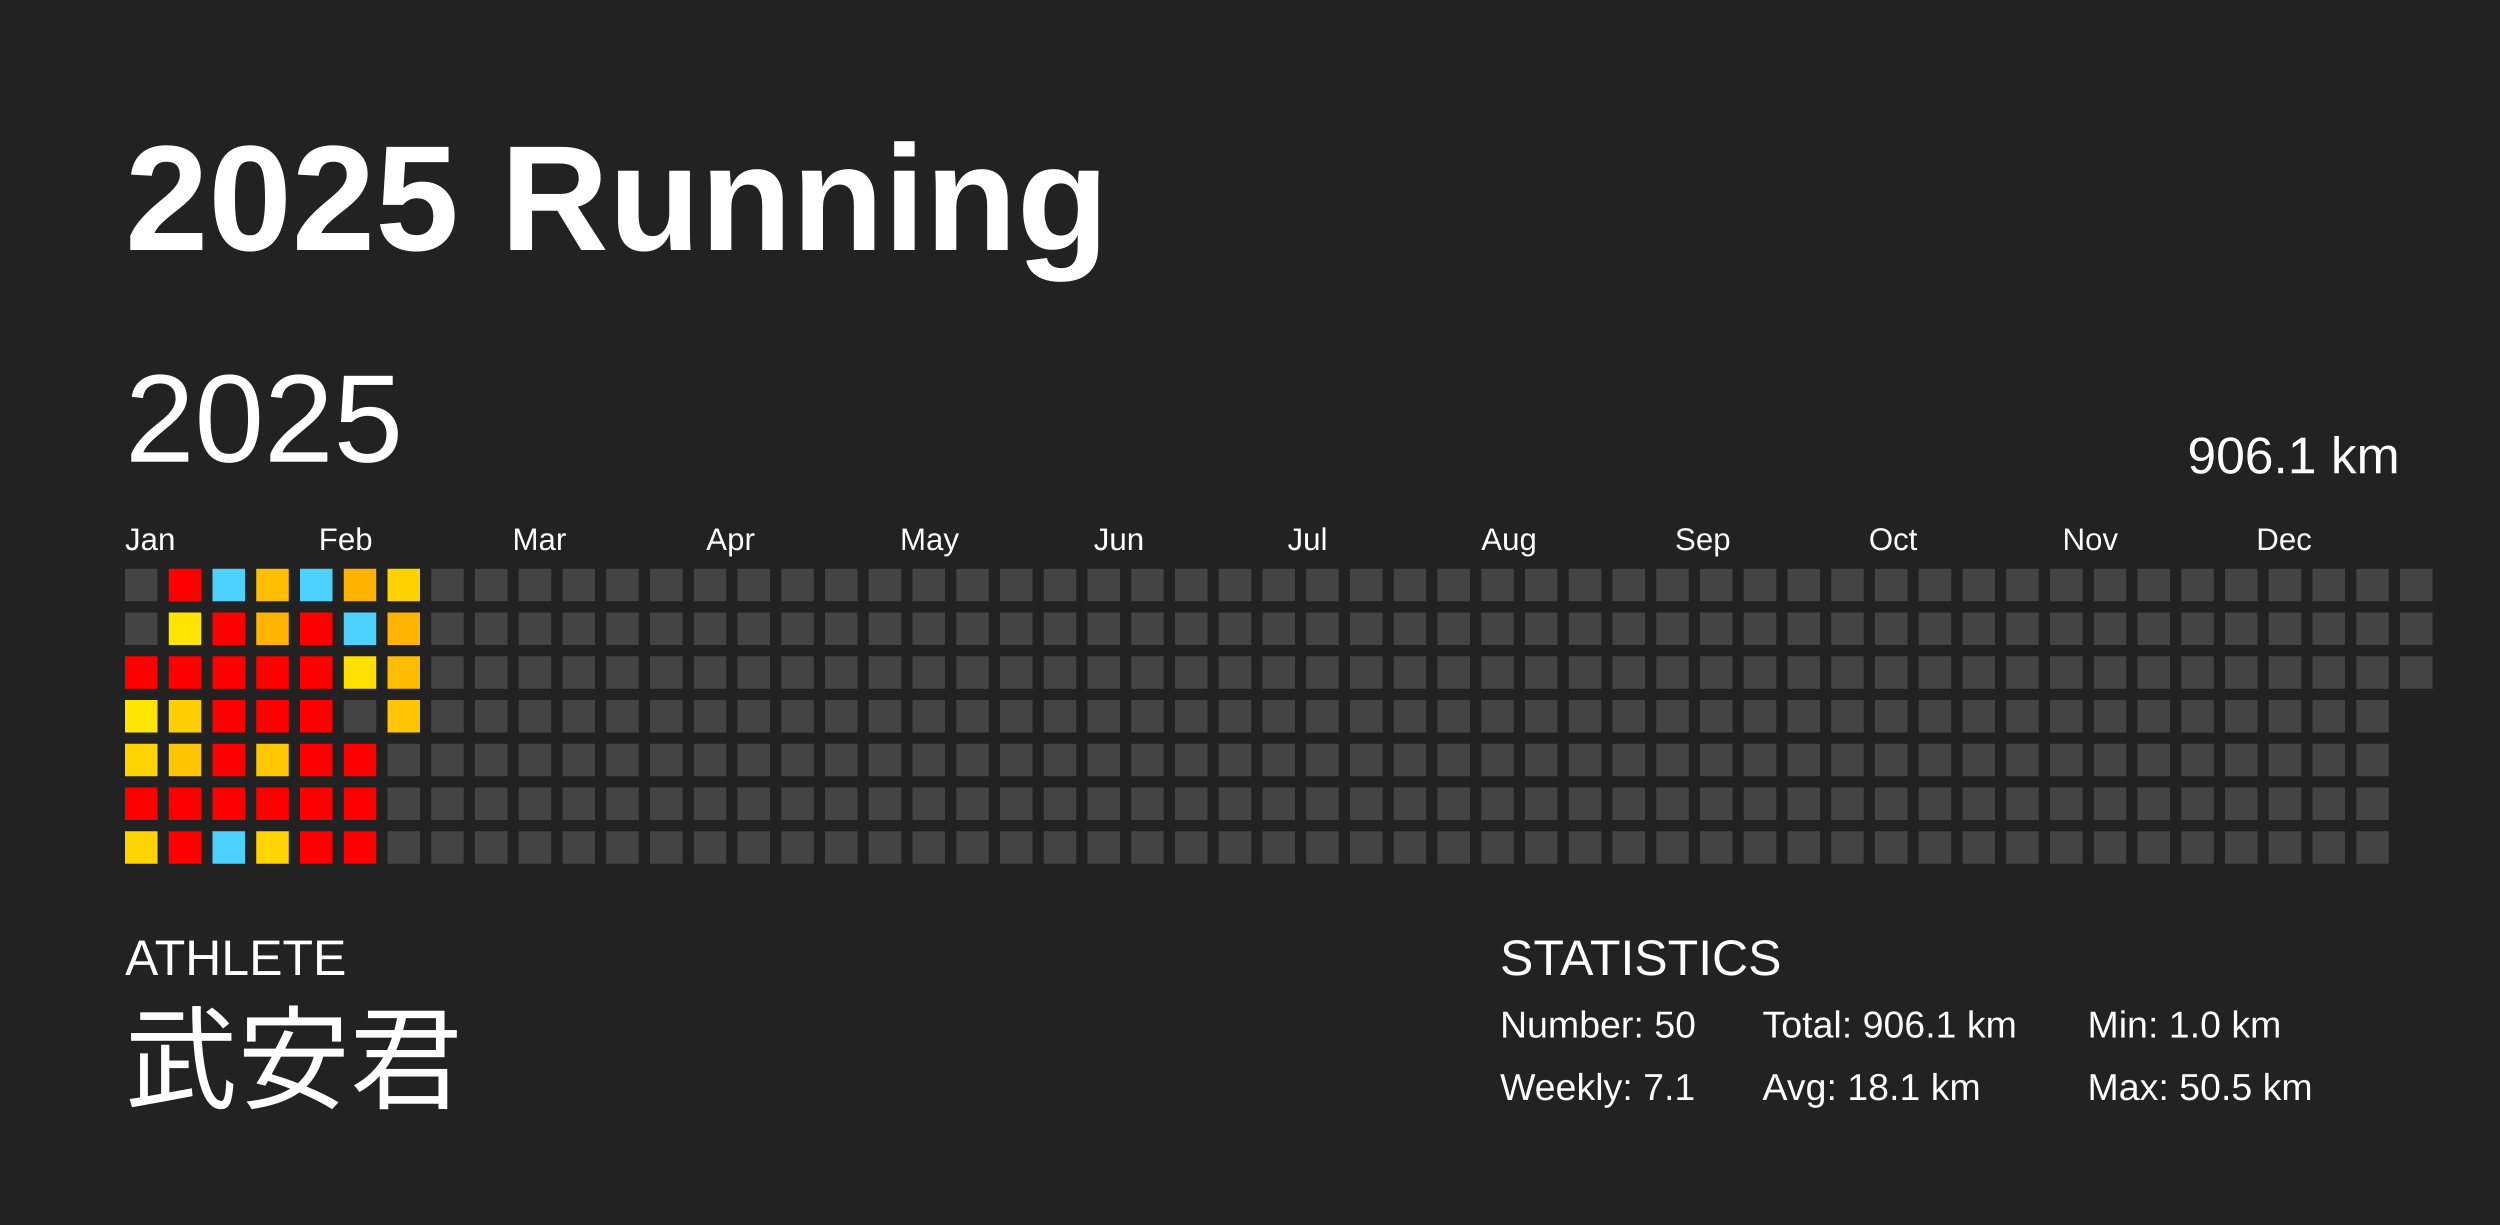
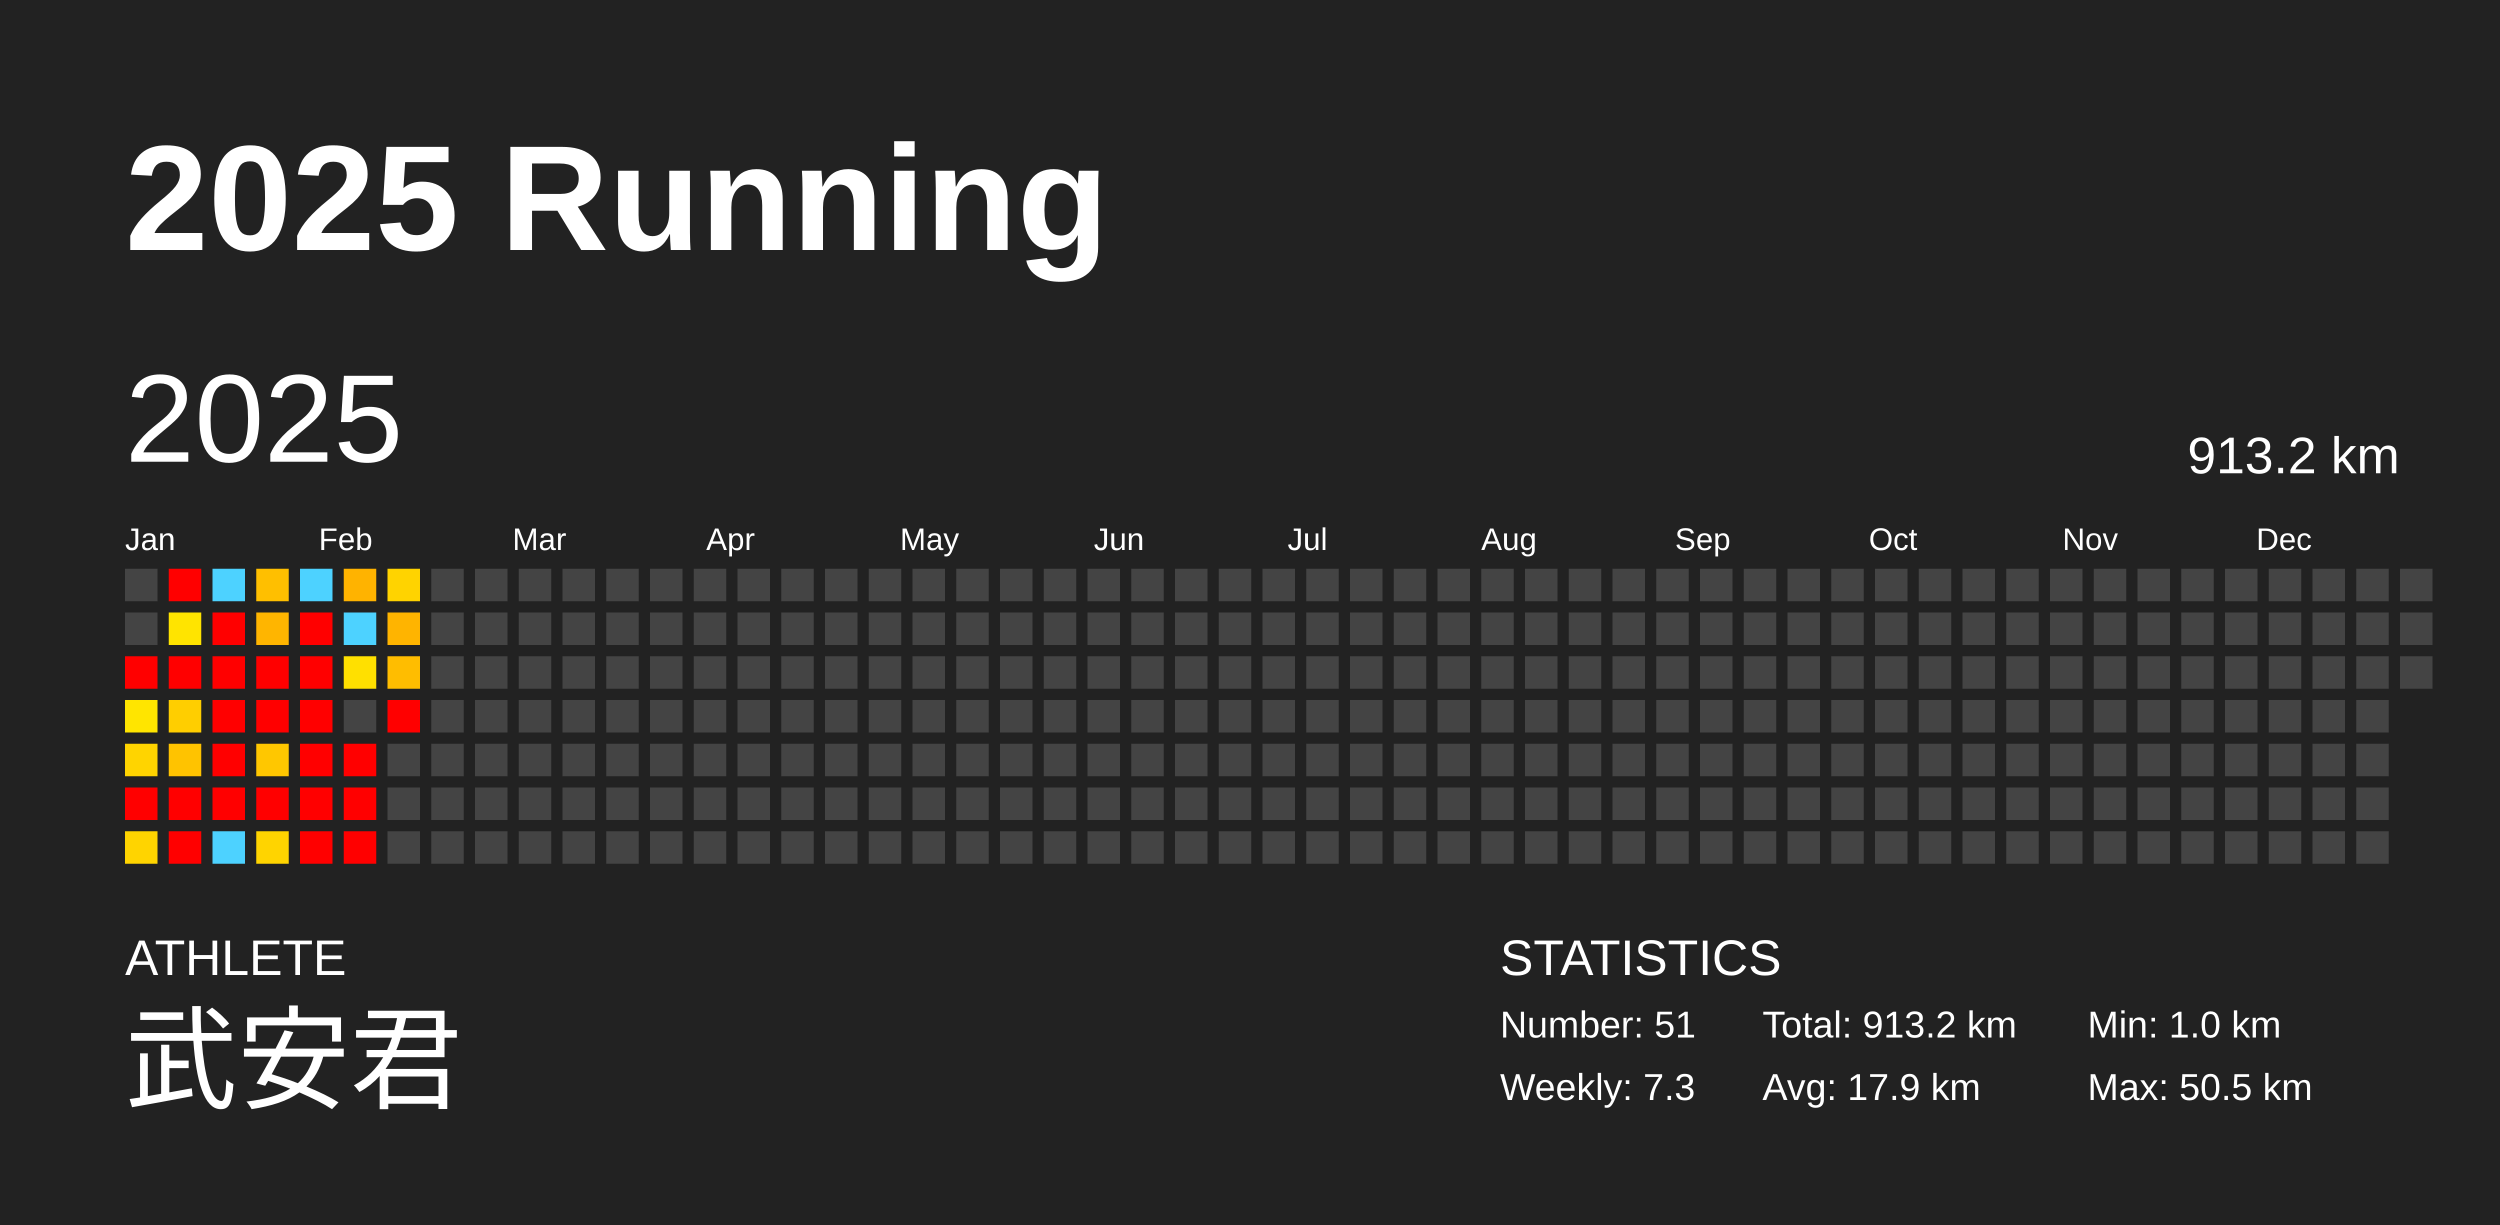
<svg xmlns="http://www.w3.org/2000/svg" baseProfile="full" height="98mm" version="1.1" viewBox="0,0,200,98" width="200mm">
  <defs />
  <rect fill="#222222" height="98" width="200" x="0" y="0" />
  <text fill="#FFFFFF" style="font-size:12px; font-family:Arial; font-weight:bold;" x="10" y="20">2025 Running</text>
  <text fill="#FFFFFF" style="font-size:4px; font-family:Arial" x="10" y="78">ATHLETE</text>
  <text fill="#FFFFFF" style="font-size:9px; font-family:Arial" x="10" y="88">武安君</text>
  <text fill="#FFFFFF" style="font-size:4px; font-family:Arial" x="120" y="78">STATISTICS</text>
-   <text fill="#FFFFFF" style="font-size:3px; font-family:Arial" x="120" y="83">Number: 50</text>
-   <text fill="#FFFFFF" style="font-size:3px; font-family:Arial" x="120" y="88">Weekly: 7.1</text>
-   <text fill="#FFFFFF" style="font-size:3px; font-family:Arial" x="141" y="83">Total: 906.1 km</text>
-   <text fill="#FFFFFF" style="font-size:3px; font-family:Arial" x="141" y="88">Avg: 18.1 km</text>
+   <text fill="#FFFFFF" style="font-size:3px; font-family:Arial" x="120" y="83">Number: 51</text>
+   <text fill="#FFFFFF" style="font-size:3px; font-family:Arial" x="120" y="88">Weekly: 7.3</text>
+   <text fill="#FFFFFF" style="font-size:3px; font-family:Arial" x="141" y="83">Total: 913.2 km</text>
+   <text fill="#FFFFFF" style="font-size:3px; font-family:Arial" x="141" y="88">Avg: 17.9 km</text>
  <text fill="#FFFFFF" style="font-size:3px; font-family:Arial" x="167" y="83">Min: 1.0 km</text>
  <text fill="#FFFFFF" style="font-size:3px; font-family:Arial" x="167" y="88">Max: 50.5 km</text>
  <text dominant-baseline="hanging" fill="#FFFFFF" style="font-size:10.0px; font-family:Arial;" x="10" y="30">2025</text>
-   <text dominant-baseline="hanging" fill="#FFFFFF" style="font-size:4.125px; font-family:Arial;" x="175" y="35">906.1 km</text>
+   <text dominant-baseline="hanging" fill="#FFFFFF" style="font-size:4.125px; font-family:Arial;" x="175" y="35">913.2 km</text>
  <text fill="#FFFFFF" style="font-size:2.5px; font-family:Arial" x="10.0" y="44">Jan</text>
  <text fill="#FFFFFF" style="font-size:2.5px; font-family:Arial" x="25.5" y="44">Feb</text>
  <text fill="#FFFFFF" style="font-size:2.5px; font-family:Arial" x="41.0" y="44">Mar</text>
  <text fill="#FFFFFF" style="font-size:2.5px; font-family:Arial" x="56.5" y="44">Apr</text>
  <text fill="#FFFFFF" style="font-size:2.5px; font-family:Arial" x="72.0" y="44">May</text>
  <text fill="#FFFFFF" style="font-size:2.5px; font-family:Arial" x="87.5" y="44">Jun</text>
  <text fill="#FFFFFF" style="font-size:2.5px; font-family:Arial" x="103.0" y="44">Jul</text>
  <text fill="#FFFFFF" style="font-size:2.5px; font-family:Arial" x="118.5" y="44">Aug</text>
  <text fill="#FFFFFF" style="font-size:2.5px; font-family:Arial" x="134.0" y="44">Sep</text>
  <text fill="#FFFFFF" style="font-size:2.5px; font-family:Arial" x="149.5" y="44">Oct</text>
  <text fill="#FFFFFF" style="font-size:2.5px; font-family:Arial" x="165.0" y="44">Nov</text>
  <text fill="#FFFFFF" style="font-size:2.5px; font-family:Arial" x="180.5" y="44">Dec</text>
  <rect fill="#444444" height="2.6" width="2.6" x="10.0" y="45.5" />
  <rect fill="#444444" height="2.6" width="2.6" x="10.0" y="49.0" />
  <rect fill="red" height="2.6" width="2.6" x="10.0" y="52.5" />
  <rect fill="#ffe500" height="2.6" width="2.6" x="10.0" y="56.0" />
  <rect fill="#ffd400" height="2.6" width="2.6" x="10.0" y="59.5" />
  <rect fill="red" height="2.6" width="2.6" x="10.0" y="63.0" />
  <rect fill="#ffd400" height="2.6" width="2.6" x="10.0" y="66.5" />
  <rect fill="red" height="2.6" width="2.6" x="13.5" y="45.5" />
  <rect fill="#ffe400" height="2.6" width="2.6" x="13.5" y="49.0" />
  <rect fill="red" height="2.6" width="2.6" x="13.5" y="52.5" />
  <rect fill="#ffce00" height="2.6" width="2.6" x="13.5" y="56.0" />
  <rect fill="#ffc300" height="2.6" width="2.6" x="13.5" y="59.5" />
  <rect fill="red" height="2.6" width="2.6" x="13.5" y="63.0" />
  <rect fill="red" height="2.6" width="2.6" x="13.5" y="66.5" />
  <rect fill="#4dd2ff" height="2.6" width="2.6" x="17.0" y="45.5" />
  <rect fill="red" height="2.6" width="2.6" x="17.0" y="49.0" />
  <rect fill="red" height="2.6" width="2.6" x="17.0" y="52.5" />
  <rect fill="red" height="2.6" width="2.6" x="17.0" y="56.0" />
  <rect fill="red" height="2.6" width="2.6" x="17.0" y="59.5" />
  <rect fill="red" height="2.6" width="2.6" x="17.0" y="63.0" />
  <rect fill="#4dd2ff" height="2.6" width="2.6" x="17.0" y="66.5" />
  <rect fill="#ffbf00" height="2.6" width="2.6" x="20.5" y="45.5" />
  <rect fill="#ffb500" height="2.6" width="2.6" x="20.5" y="49.0" />
  <rect fill="red" height="2.6" width="2.6" x="20.5" y="52.5" />
  <rect fill="red" height="2.6" width="2.6" x="20.5" y="56.0" />
  <rect fill="#ffc700" height="2.6" width="2.6" x="20.5" y="59.5" />
  <rect fill="red" height="2.6" width="2.6" x="20.5" y="63.0" />
  <rect fill="#ffd400" height="2.6" width="2.6" x="20.5" y="66.5" />
  <rect fill="#4dd2ff" height="2.6" width="2.6" x="24.0" y="45.5" />
  <rect fill="red" height="2.6" width="2.6" x="24.0" y="49.0" />
  <rect fill="red" height="2.6" width="2.6" x="24.0" y="52.5" />
  <rect fill="red" height="2.6" width="2.6" x="24.0" y="56.0" />
  <rect fill="red" height="2.6" width="2.6" x="24.0" y="59.5" />
  <rect fill="red" height="2.6" width="2.6" x="24.0" y="63.0" />
  <rect fill="red" height="2.6" width="2.6" x="24.0" y="66.5" />
  <rect fill="#ffb300" height="2.6" width="2.6" x="27.5" y="45.5" />
  <rect fill="#4dd2ff" height="2.6" width="2.6" x="27.5" y="49.0" />
  <rect fill="#ffe000" height="2.6" width="2.6" x="27.5" y="52.5" />
  <rect fill="#444444" height="2.6" width="2.6" x="27.5" y="56.0" />
  <rect fill="red" height="2.6" width="2.6" x="27.5" y="59.5" />
  <rect fill="red" height="2.6" width="2.6" x="27.5" y="63.0" />
  <rect fill="red" height="2.6" width="2.6" x="27.5" y="66.5" />
  <rect fill="#ffd300" height="2.6" width="2.6" x="31.0" y="45.5" />
  <rect fill="#ffb400" height="2.6" width="2.6" x="31.0" y="49.0" />
  <rect fill="#ffbd00" height="2.6" width="2.6" x="31.0" y="52.5" />
-   <rect fill="#ffc500" height="2.6" width="2.6" x="31.0" y="56.0" />
+   <rect fill="red" height="2.6" width="2.6" x="31.0" y="56.0" />
  <rect fill="#444444" height="2.6" width="2.6" x="31.0" y="59.5" />
  <rect fill="#444444" height="2.6" width="2.6" x="31.0" y="63.0" />
  <rect fill="#444444" height="2.6" width="2.6" x="31.0" y="66.5" />
  <rect fill="#444444" height="2.6" width="2.6" x="34.5" y="45.5" />
  <rect fill="#444444" height="2.6" width="2.6" x="34.5" y="49.0" />
  <rect fill="#444444" height="2.6" width="2.6" x="34.5" y="52.5" />
  <rect fill="#444444" height="2.6" width="2.6" x="34.5" y="56.0" />
  <rect fill="#444444" height="2.6" width="2.6" x="34.5" y="59.5" />
  <rect fill="#444444" height="2.6" width="2.6" x="34.5" y="63.0" />
  <rect fill="#444444" height="2.6" width="2.6" x="34.5" y="66.5" />
  <rect fill="#444444" height="2.6" width="2.6" x="38.0" y="45.5" />
  <rect fill="#444444" height="2.6" width="2.6" x="38.0" y="49.0" />
  <rect fill="#444444" height="2.6" width="2.6" x="38.0" y="52.5" />
  <rect fill="#444444" height="2.6" width="2.6" x="38.0" y="56.0" />
  <rect fill="#444444" height="2.6" width="2.6" x="38.0" y="59.5" />
  <rect fill="#444444" height="2.6" width="2.6" x="38.0" y="63.0" />
  <rect fill="#444444" height="2.6" width="2.6" x="38.0" y="66.5" />
  <rect fill="#444444" height="2.6" width="2.6" x="41.5" y="45.5" />
  <rect fill="#444444" height="2.6" width="2.6" x="41.5" y="49.0" />
  <rect fill="#444444" height="2.6" width="2.6" x="41.5" y="52.5" />
  <rect fill="#444444" height="2.6" width="2.6" x="41.5" y="56.0" />
  <rect fill="#444444" height="2.6" width="2.6" x="41.5" y="59.5" />
  <rect fill="#444444" height="2.6" width="2.6" x="41.5" y="63.0" />
  <rect fill="#444444" height="2.6" width="2.6" x="41.5" y="66.5" />
  <rect fill="#444444" height="2.6" width="2.6" x="45.0" y="45.5" />
  <rect fill="#444444" height="2.6" width="2.6" x="45.0" y="49.0" />
  <rect fill="#444444" height="2.6" width="2.6" x="45.0" y="52.5" />
  <rect fill="#444444" height="2.6" width="2.6" x="45.0" y="56.0" />
  <rect fill="#444444" height="2.6" width="2.6" x="45.0" y="59.5" />
  <rect fill="#444444" height="2.6" width="2.6" x="45.0" y="63.0" />
  <rect fill="#444444" height="2.6" width="2.6" x="45.0" y="66.5" />
  <rect fill="#444444" height="2.6" width="2.6" x="48.5" y="45.5" />
  <rect fill="#444444" height="2.6" width="2.6" x="48.5" y="49.0" />
  <rect fill="#444444" height="2.6" width="2.6" x="48.5" y="52.5" />
  <rect fill="#444444" height="2.6" width="2.6" x="48.5" y="56.0" />
  <rect fill="#444444" height="2.6" width="2.6" x="48.5" y="59.5" />
  <rect fill="#444444" height="2.6" width="2.6" x="48.5" y="63.0" />
  <rect fill="#444444" height="2.6" width="2.6" x="48.5" y="66.5" />
  <rect fill="#444444" height="2.6" width="2.6" x="52.0" y="45.5" />
  <rect fill="#444444" height="2.6" width="2.6" x="52.0" y="49.0" />
  <rect fill="#444444" height="2.6" width="2.6" x="52.0" y="52.5" />
  <rect fill="#444444" height="2.6" width="2.6" x="52.0" y="56.0" />
  <rect fill="#444444" height="2.6" width="2.6" x="52.0" y="59.5" />
  <rect fill="#444444" height="2.6" width="2.6" x="52.0" y="63.0" />
  <rect fill="#444444" height="2.6" width="2.6" x="52.0" y="66.5" />
  <rect fill="#444444" height="2.6" width="2.6" x="55.5" y="45.5" />
  <rect fill="#444444" height="2.6" width="2.6" x="55.5" y="49.0" />
  <rect fill="#444444" height="2.6" width="2.6" x="55.5" y="52.5" />
  <rect fill="#444444" height="2.6" width="2.6" x="55.5" y="56.0" />
  <rect fill="#444444" height="2.6" width="2.6" x="55.5" y="59.5" />
  <rect fill="#444444" height="2.6" width="2.6" x="55.5" y="63.0" />
  <rect fill="#444444" height="2.6" width="2.6" x="55.5" y="66.5" />
  <rect fill="#444444" height="2.6" width="2.6" x="59.0" y="45.5" />
  <rect fill="#444444" height="2.6" width="2.6" x="59.0" y="49.0" />
  <rect fill="#444444" height="2.6" width="2.6" x="59.0" y="52.5" />
  <rect fill="#444444" height="2.6" width="2.6" x="59.0" y="56.0" />
  <rect fill="#444444" height="2.6" width="2.6" x="59.0" y="59.5" />
  <rect fill="#444444" height="2.6" width="2.6" x="59.0" y="63.0" />
  <rect fill="#444444" height="2.6" width="2.6" x="59.0" y="66.5" />
  <rect fill="#444444" height="2.6" width="2.6" x="62.5" y="45.5" />
  <rect fill="#444444" height="2.6" width="2.6" x="62.5" y="49.0" />
  <rect fill="#444444" height="2.6" width="2.6" x="62.5" y="52.5" />
  <rect fill="#444444" height="2.6" width="2.6" x="62.5" y="56.0" />
  <rect fill="#444444" height="2.6" width="2.6" x="62.5" y="59.5" />
  <rect fill="#444444" height="2.6" width="2.6" x="62.5" y="63.0" />
  <rect fill="#444444" height="2.6" width="2.6" x="62.5" y="66.5" />
  <rect fill="#444444" height="2.6" width="2.6" x="66.0" y="45.5" />
  <rect fill="#444444" height="2.6" width="2.6" x="66.0" y="49.0" />
  <rect fill="#444444" height="2.6" width="2.6" x="66.0" y="52.5" />
  <rect fill="#444444" height="2.6" width="2.6" x="66.0" y="56.0" />
  <rect fill="#444444" height="2.6" width="2.6" x="66.0" y="59.5" />
  <rect fill="#444444" height="2.6" width="2.6" x="66.0" y="63.0" />
  <rect fill="#444444" height="2.6" width="2.6" x="66.0" y="66.5" />
  <rect fill="#444444" height="2.6" width="2.6" x="69.5" y="45.5" />
  <rect fill="#444444" height="2.6" width="2.6" x="69.5" y="49.0" />
  <rect fill="#444444" height="2.6" width="2.6" x="69.5" y="52.5" />
  <rect fill="#444444" height="2.6" width="2.6" x="69.5" y="56.0" />
  <rect fill="#444444" height="2.6" width="2.6" x="69.5" y="59.5" />
  <rect fill="#444444" height="2.6" width="2.6" x="69.5" y="63.0" />
  <rect fill="#444444" height="2.6" width="2.6" x="69.5" y="66.5" />
  <rect fill="#444444" height="2.6" width="2.6" x="73.0" y="45.5" />
  <rect fill="#444444" height="2.6" width="2.6" x="73.0" y="49.0" />
  <rect fill="#444444" height="2.6" width="2.6" x="73.0" y="52.5" />
  <rect fill="#444444" height="2.6" width="2.6" x="73.0" y="56.0" />
  <rect fill="#444444" height="2.6" width="2.6" x="73.0" y="59.5" />
  <rect fill="#444444" height="2.6" width="2.6" x="73.0" y="63.0" />
  <rect fill="#444444" height="2.6" width="2.6" x="73.0" y="66.5" />
  <rect fill="#444444" height="2.6" width="2.6" x="76.5" y="45.5" />
  <rect fill="#444444" height="2.6" width="2.6" x="76.5" y="49.0" />
  <rect fill="#444444" height="2.6" width="2.6" x="76.5" y="52.5" />
  <rect fill="#444444" height="2.6" width="2.6" x="76.5" y="56.0" />
  <rect fill="#444444" height="2.6" width="2.6" x="76.5" y="59.5" />
  <rect fill="#444444" height="2.6" width="2.6" x="76.5" y="63.0" />
  <rect fill="#444444" height="2.6" width="2.6" x="76.5" y="66.5" />
  <rect fill="#444444" height="2.6" width="2.6" x="80.0" y="45.5" />
  <rect fill="#444444" height="2.6" width="2.6" x="80.0" y="49.0" />
  <rect fill="#444444" height="2.6" width="2.6" x="80.0" y="52.5" />
  <rect fill="#444444" height="2.6" width="2.6" x="80.0" y="56.0" />
  <rect fill="#444444" height="2.6" width="2.6" x="80.0" y="59.5" />
  <rect fill="#444444" height="2.6" width="2.6" x="80.0" y="63.0" />
  <rect fill="#444444" height="2.6" width="2.6" x="80.0" y="66.5" />
  <rect fill="#444444" height="2.6" width="2.6" x="83.5" y="45.5" />
  <rect fill="#444444" height="2.6" width="2.6" x="83.5" y="49.0" />
  <rect fill="#444444" height="2.6" width="2.6" x="83.5" y="52.5" />
  <rect fill="#444444" height="2.6" width="2.6" x="83.5" y="56.0" />
  <rect fill="#444444" height="2.6" width="2.6" x="83.5" y="59.5" />
  <rect fill="#444444" height="2.6" width="2.6" x="83.5" y="63.0" />
  <rect fill="#444444" height="2.6" width="2.6" x="83.5" y="66.5" />
  <rect fill="#444444" height="2.6" width="2.6" x="87.0" y="45.5" />
  <rect fill="#444444" height="2.6" width="2.6" x="87.0" y="49.0" />
  <rect fill="#444444" height="2.6" width="2.6" x="87.0" y="52.5" />
  <rect fill="#444444" height="2.6" width="2.6" x="87.0" y="56.0" />
  <rect fill="#444444" height="2.6" width="2.6" x="87.0" y="59.5" />
  <rect fill="#444444" height="2.6" width="2.6" x="87.0" y="63.0" />
  <rect fill="#444444" height="2.6" width="2.6" x="87.0" y="66.5" />
  <rect fill="#444444" height="2.6" width="2.6" x="90.5" y="45.5" />
  <rect fill="#444444" height="2.6" width="2.6" x="90.5" y="49.0" />
  <rect fill="#444444" height="2.6" width="2.6" x="90.5" y="52.5" />
  <rect fill="#444444" height="2.6" width="2.6" x="90.5" y="56.0" />
  <rect fill="#444444" height="2.6" width="2.6" x="90.5" y="59.5" />
  <rect fill="#444444" height="2.6" width="2.6" x="90.5" y="63.0" />
  <rect fill="#444444" height="2.6" width="2.6" x="90.5" y="66.5" />
  <rect fill="#444444" height="2.6" width="2.6" x="94.0" y="45.5" />
  <rect fill="#444444" height="2.6" width="2.6" x="94.0" y="49.0" />
  <rect fill="#444444" height="2.6" width="2.6" x="94.0" y="52.5" />
  <rect fill="#444444" height="2.6" width="2.6" x="94.0" y="56.0" />
  <rect fill="#444444" height="2.6" width="2.6" x="94.0" y="59.5" />
  <rect fill="#444444" height="2.6" width="2.6" x="94.0" y="63.0" />
  <rect fill="#444444" height="2.6" width="2.6" x="94.0" y="66.5" />
  <rect fill="#444444" height="2.6" width="2.6" x="97.5" y="45.5" />
  <rect fill="#444444" height="2.6" width="2.6" x="97.5" y="49.0" />
  <rect fill="#444444" height="2.6" width="2.6" x="97.5" y="52.5" />
  <rect fill="#444444" height="2.6" width="2.6" x="97.5" y="56.0" />
  <rect fill="#444444" height="2.6" width="2.6" x="97.5" y="59.5" />
  <rect fill="#444444" height="2.6" width="2.6" x="97.5" y="63.0" />
  <rect fill="#444444" height="2.6" width="2.6" x="97.5" y="66.5" />
  <rect fill="#444444" height="2.6" width="2.6" x="101.0" y="45.5" />
  <rect fill="#444444" height="2.6" width="2.6" x="101.0" y="49.0" />
  <rect fill="#444444" height="2.6" width="2.6" x="101.0" y="52.5" />
  <rect fill="#444444" height="2.6" width="2.6" x="101.0" y="56.0" />
  <rect fill="#444444" height="2.6" width="2.6" x="101.0" y="59.5" />
  <rect fill="#444444" height="2.6" width="2.6" x="101.0" y="63.0" />
  <rect fill="#444444" height="2.6" width="2.6" x="101.0" y="66.5" />
  <rect fill="#444444" height="2.6" width="2.6" x="104.5" y="45.5" />
  <rect fill="#444444" height="2.6" width="2.6" x="104.5" y="49.0" />
  <rect fill="#444444" height="2.6" width="2.6" x="104.5" y="52.5" />
  <rect fill="#444444" height="2.6" width="2.6" x="104.5" y="56.0" />
  <rect fill="#444444" height="2.6" width="2.6" x="104.5" y="59.5" />
  <rect fill="#444444" height="2.6" width="2.6" x="104.5" y="63.0" />
  <rect fill="#444444" height="2.6" width="2.6" x="104.5" y="66.5" />
  <rect fill="#444444" height="2.6" width="2.6" x="108.0" y="45.5" />
  <rect fill="#444444" height="2.6" width="2.6" x="108.0" y="49.0" />
  <rect fill="#444444" height="2.6" width="2.6" x="108.0" y="52.5" />
  <rect fill="#444444" height="2.6" width="2.6" x="108.0" y="56.0" />
  <rect fill="#444444" height="2.6" width="2.6" x="108.0" y="59.5" />
  <rect fill="#444444" height="2.6" width="2.6" x="108.0" y="63.0" />
  <rect fill="#444444" height="2.6" width="2.6" x="108.0" y="66.5" />
  <rect fill="#444444" height="2.6" width="2.6" x="111.5" y="45.5" />
  <rect fill="#444444" height="2.6" width="2.6" x="111.5" y="49.0" />
  <rect fill="#444444" height="2.6" width="2.6" x="111.5" y="52.5" />
  <rect fill="#444444" height="2.6" width="2.6" x="111.5" y="56.0" />
  <rect fill="#444444" height="2.6" width="2.6" x="111.5" y="59.5" />
  <rect fill="#444444" height="2.6" width="2.6" x="111.5" y="63.0" />
  <rect fill="#444444" height="2.6" width="2.6" x="111.5" y="66.5" />
  <rect fill="#444444" height="2.6" width="2.6" x="115.0" y="45.5" />
  <rect fill="#444444" height="2.6" width="2.6" x="115.0" y="49.0" />
  <rect fill="#444444" height="2.6" width="2.6" x="115.0" y="52.5" />
  <rect fill="#444444" height="2.6" width="2.6" x="115.0" y="56.0" />
  <rect fill="#444444" height="2.6" width="2.6" x="115.0" y="59.5" />
  <rect fill="#444444" height="2.6" width="2.6" x="115.0" y="63.0" />
  <rect fill="#444444" height="2.6" width="2.6" x="115.0" y="66.5" />
  <rect fill="#444444" height="2.6" width="2.6" x="118.5" y="45.5" />
  <rect fill="#444444" height="2.6" width="2.6" x="118.5" y="49.0" />
  <rect fill="#444444" height="2.6" width="2.6" x="118.5" y="52.5" />
  <rect fill="#444444" height="2.6" width="2.6" x="118.5" y="56.0" />
  <rect fill="#444444" height="2.6" width="2.6" x="118.5" y="59.5" />
  <rect fill="#444444" height="2.6" width="2.6" x="118.5" y="63.0" />
  <rect fill="#444444" height="2.6" width="2.6" x="118.5" y="66.5" />
  <rect fill="#444444" height="2.6" width="2.6" x="122.0" y="45.5" />
  <rect fill="#444444" height="2.6" width="2.6" x="122.0" y="49.0" />
  <rect fill="#444444" height="2.6" width="2.6" x="122.0" y="52.5" />
  <rect fill="#444444" height="2.6" width="2.6" x="122.0" y="56.0" />
  <rect fill="#444444" height="2.6" width="2.6" x="122.0" y="59.5" />
  <rect fill="#444444" height="2.6" width="2.6" x="122.0" y="63.0" />
  <rect fill="#444444" height="2.6" width="2.6" x="122.0" y="66.5" />
  <rect fill="#444444" height="2.6" width="2.6" x="125.5" y="45.5" />
  <rect fill="#444444" height="2.6" width="2.6" x="125.5" y="49.0" />
  <rect fill="#444444" height="2.6" width="2.6" x="125.5" y="52.5" />
  <rect fill="#444444" height="2.6" width="2.6" x="125.5" y="56.0" />
  <rect fill="#444444" height="2.6" width="2.6" x="125.5" y="59.5" />
  <rect fill="#444444" height="2.6" width="2.6" x="125.5" y="63.0" />
  <rect fill="#444444" height="2.6" width="2.6" x="125.5" y="66.5" />
  <rect fill="#444444" height="2.6" width="2.6" x="129.0" y="45.5" />
  <rect fill="#444444" height="2.6" width="2.6" x="129.0" y="49.0" />
  <rect fill="#444444" height="2.6" width="2.6" x="129.0" y="52.5" />
  <rect fill="#444444" height="2.6" width="2.6" x="129.0" y="56.0" />
  <rect fill="#444444" height="2.6" width="2.6" x="129.0" y="59.5" />
  <rect fill="#444444" height="2.6" width="2.6" x="129.0" y="63.0" />
  <rect fill="#444444" height="2.6" width="2.6" x="129.0" y="66.5" />
  <rect fill="#444444" height="2.6" width="2.6" x="132.5" y="45.5" />
  <rect fill="#444444" height="2.6" width="2.6" x="132.5" y="49.0" />
  <rect fill="#444444" height="2.6" width="2.6" x="132.5" y="52.5" />
  <rect fill="#444444" height="2.6" width="2.6" x="132.5" y="56.0" />
  <rect fill="#444444" height="2.6" width="2.6" x="132.5" y="59.5" />
  <rect fill="#444444" height="2.6" width="2.6" x="132.5" y="63.0" />
  <rect fill="#444444" height="2.6" width="2.6" x="132.5" y="66.5" />
  <rect fill="#444444" height="2.6" width="2.6" x="136.0" y="45.5" />
  <rect fill="#444444" height="2.6" width="2.6" x="136.0" y="49.0" />
  <rect fill="#444444" height="2.6" width="2.6" x="136.0" y="52.5" />
  <rect fill="#444444" height="2.6" width="2.6" x="136.0" y="56.0" />
  <rect fill="#444444" height="2.6" width="2.6" x="136.0" y="59.5" />
  <rect fill="#444444" height="2.6" width="2.6" x="136.0" y="63.0" />
  <rect fill="#444444" height="2.6" width="2.6" x="136.0" y="66.5" />
  <rect fill="#444444" height="2.6" width="2.6" x="139.5" y="45.5" />
  <rect fill="#444444" height="2.6" width="2.6" x="139.5" y="49.0" />
  <rect fill="#444444" height="2.6" width="2.6" x="139.5" y="52.5" />
  <rect fill="#444444" height="2.6" width="2.6" x="139.5" y="56.0" />
  <rect fill="#444444" height="2.6" width="2.6" x="139.5" y="59.5" />
  <rect fill="#444444" height="2.6" width="2.6" x="139.5" y="63.0" />
  <rect fill="#444444" height="2.6" width="2.6" x="139.5" y="66.5" />
  <rect fill="#444444" height="2.6" width="2.6" x="143.0" y="45.5" />
  <rect fill="#444444" height="2.6" width="2.6" x="143.0" y="49.0" />
  <rect fill="#444444" height="2.6" width="2.6" x="143.0" y="52.5" />
  <rect fill="#444444" height="2.6" width="2.6" x="143.0" y="56.0" />
  <rect fill="#444444" height="2.6" width="2.6" x="143.0" y="59.5" />
  <rect fill="#444444" height="2.6" width="2.6" x="143.0" y="63.0" />
  <rect fill="#444444" height="2.6" width="2.6" x="143.0" y="66.5" />
  <rect fill="#444444" height="2.6" width="2.6" x="146.5" y="45.5" />
  <rect fill="#444444" height="2.6" width="2.6" x="146.5" y="49.0" />
  <rect fill="#444444" height="2.6" width="2.6" x="146.5" y="52.5" />
  <rect fill="#444444" height="2.6" width="2.6" x="146.5" y="56.0" />
  <rect fill="#444444" height="2.6" width="2.6" x="146.5" y="59.5" />
  <rect fill="#444444" height="2.6" width="2.6" x="146.5" y="63.0" />
  <rect fill="#444444" height="2.6" width="2.6" x="146.5" y="66.5" />
  <rect fill="#444444" height="2.6" width="2.6" x="150.0" y="45.5" />
  <rect fill="#444444" height="2.6" width="2.6" x="150.0" y="49.0" />
  <rect fill="#444444" height="2.6" width="2.6" x="150.0" y="52.5" />
  <rect fill="#444444" height="2.6" width="2.6" x="150.0" y="56.0" />
  <rect fill="#444444" height="2.6" width="2.6" x="150.0" y="59.5" />
  <rect fill="#444444" height="2.6" width="2.6" x="150.0" y="63.0" />
  <rect fill="#444444" height="2.6" width="2.6" x="150.0" y="66.5" />
  <rect fill="#444444" height="2.6" width="2.6" x="153.5" y="45.5" />
  <rect fill="#444444" height="2.6" width="2.6" x="153.5" y="49.0" />
  <rect fill="#444444" height="2.6" width="2.6" x="153.5" y="52.5" />
  <rect fill="#444444" height="2.6" width="2.6" x="153.5" y="56.0" />
  <rect fill="#444444" height="2.6" width="2.6" x="153.5" y="59.5" />
  <rect fill="#444444" height="2.6" width="2.6" x="153.5" y="63.0" />
  <rect fill="#444444" height="2.6" width="2.6" x="153.5" y="66.5" />
  <rect fill="#444444" height="2.6" width="2.6" x="157.0" y="45.5" />
  <rect fill="#444444" height="2.6" width="2.6" x="157.0" y="49.0" />
  <rect fill="#444444" height="2.6" width="2.6" x="157.0" y="52.5" />
  <rect fill="#444444" height="2.6" width="2.6" x="157.0" y="56.0" />
  <rect fill="#444444" height="2.6" width="2.6" x="157.0" y="59.5" />
  <rect fill="#444444" height="2.6" width="2.6" x="157.0" y="63.0" />
  <rect fill="#444444" height="2.6" width="2.6" x="157.0" y="66.5" />
  <rect fill="#444444" height="2.6" width="2.6" x="160.5" y="45.5" />
  <rect fill="#444444" height="2.6" width="2.6" x="160.5" y="49.0" />
  <rect fill="#444444" height="2.6" width="2.6" x="160.5" y="52.5" />
  <rect fill="#444444" height="2.6" width="2.6" x="160.5" y="56.0" />
  <rect fill="#444444" height="2.6" width="2.6" x="160.5" y="59.5" />
  <rect fill="#444444" height="2.6" width="2.6" x="160.5" y="63.0" />
  <rect fill="#444444" height="2.6" width="2.6" x="160.5" y="66.5" />
  <rect fill="#444444" height="2.6" width="2.6" x="164.0" y="45.5" />
  <rect fill="#444444" height="2.6" width="2.6" x="164.0" y="49.0" />
  <rect fill="#444444" height="2.6" width="2.6" x="164.0" y="52.5" />
  <rect fill="#444444" height="2.6" width="2.6" x="164.0" y="56.0" />
  <rect fill="#444444" height="2.6" width="2.6" x="164.0" y="59.5" />
  <rect fill="#444444" height="2.6" width="2.6" x="164.0" y="63.0" />
  <rect fill="#444444" height="2.6" width="2.6" x="164.0" y="66.5" />
  <rect fill="#444444" height="2.6" width="2.6" x="167.5" y="45.5" />
  <rect fill="#444444" height="2.6" width="2.6" x="167.5" y="49.0" />
  <rect fill="#444444" height="2.6" width="2.6" x="167.5" y="52.5" />
  <rect fill="#444444" height="2.6" width="2.6" x="167.5" y="56.0" />
  <rect fill="#444444" height="2.6" width="2.6" x="167.5" y="59.5" />
  <rect fill="#444444" height="2.6" width="2.6" x="167.5" y="63.0" />
  <rect fill="#444444" height="2.6" width="2.6" x="167.5" y="66.5" />
  <rect fill="#444444" height="2.6" width="2.6" x="171.0" y="45.5" />
  <rect fill="#444444" height="2.6" width="2.6" x="171.0" y="49.0" />
  <rect fill="#444444" height="2.6" width="2.6" x="171.0" y="52.5" />
  <rect fill="#444444" height="2.6" width="2.6" x="171.0" y="56.0" />
  <rect fill="#444444" height="2.6" width="2.6" x="171.0" y="59.5" />
  <rect fill="#444444" height="2.6" width="2.6" x="171.0" y="63.0" />
  <rect fill="#444444" height="2.6" width="2.6" x="171.0" y="66.5" />
  <rect fill="#444444" height="2.6" width="2.6" x="174.5" y="45.5" />
  <rect fill="#444444" height="2.6" width="2.6" x="174.5" y="49.0" />
  <rect fill="#444444" height="2.6" width="2.6" x="174.5" y="52.5" />
  <rect fill="#444444" height="2.6" width="2.6" x="174.5" y="56.0" />
  <rect fill="#444444" height="2.6" width="2.6" x="174.5" y="59.5" />
  <rect fill="#444444" height="2.6" width="2.6" x="174.5" y="63.0" />
  <rect fill="#444444" height="2.6" width="2.6" x="174.5" y="66.5" />
  <rect fill="#444444" height="2.6" width="2.6" x="178.0" y="45.5" />
  <rect fill="#444444" height="2.6" width="2.6" x="178.0" y="49.0" />
  <rect fill="#444444" height="2.6" width="2.6" x="178.0" y="52.5" />
  <rect fill="#444444" height="2.6" width="2.6" x="178.0" y="56.0" />
  <rect fill="#444444" height="2.6" width="2.6" x="178.0" y="59.5" />
  <rect fill="#444444" height="2.6" width="2.6" x="178.0" y="63.0" />
  <rect fill="#444444" height="2.6" width="2.6" x="178.0" y="66.5" />
  <rect fill="#444444" height="2.6" width="2.6" x="181.5" y="45.5" />
  <rect fill="#444444" height="2.6" width="2.6" x="181.5" y="49.0" />
  <rect fill="#444444" height="2.6" width="2.6" x="181.5" y="52.5" />
  <rect fill="#444444" height="2.6" width="2.6" x="181.5" y="56.0" />
  <rect fill="#444444" height="2.6" width="2.6" x="181.5" y="59.5" />
  <rect fill="#444444" height="2.6" width="2.6" x="181.5" y="63.0" />
  <rect fill="#444444" height="2.6" width="2.6" x="181.5" y="66.5" />
  <rect fill="#444444" height="2.6" width="2.6" x="185.0" y="45.5" />
  <rect fill="#444444" height="2.6" width="2.6" x="185.0" y="49.0" />
  <rect fill="#444444" height="2.6" width="2.6" x="185.0" y="52.5" />
  <rect fill="#444444" height="2.6" width="2.6" x="185.0" y="56.0" />
  <rect fill="#444444" height="2.6" width="2.6" x="185.0" y="59.5" />
  <rect fill="#444444" height="2.6" width="2.6" x="185.0" y="63.0" />
  <rect fill="#444444" height="2.6" width="2.6" x="185.0" y="66.5" />
  <rect fill="#444444" height="2.6" width="2.6" x="188.5" y="45.5" />
  <rect fill="#444444" height="2.6" width="2.6" x="188.5" y="49.0" />
  <rect fill="#444444" height="2.6" width="2.6" x="188.5" y="52.5" />
  <rect fill="#444444" height="2.6" width="2.6" x="188.5" y="56.0" />
  <rect fill="#444444" height="2.6" width="2.6" x="188.5" y="59.5" />
  <rect fill="#444444" height="2.6" width="2.6" x="188.5" y="63.0" />
  <rect fill="#444444" height="2.6" width="2.6" x="188.5" y="66.5" />
  <rect fill="#444444" height="2.6" width="2.6" x="192.0" y="45.5" />
  <rect fill="#444444" height="2.6" width="2.6" x="192.0" y="49.0" />
  <rect fill="#444444" height="2.6" width="2.6" x="192.0" y="52.5" />
</svg>
